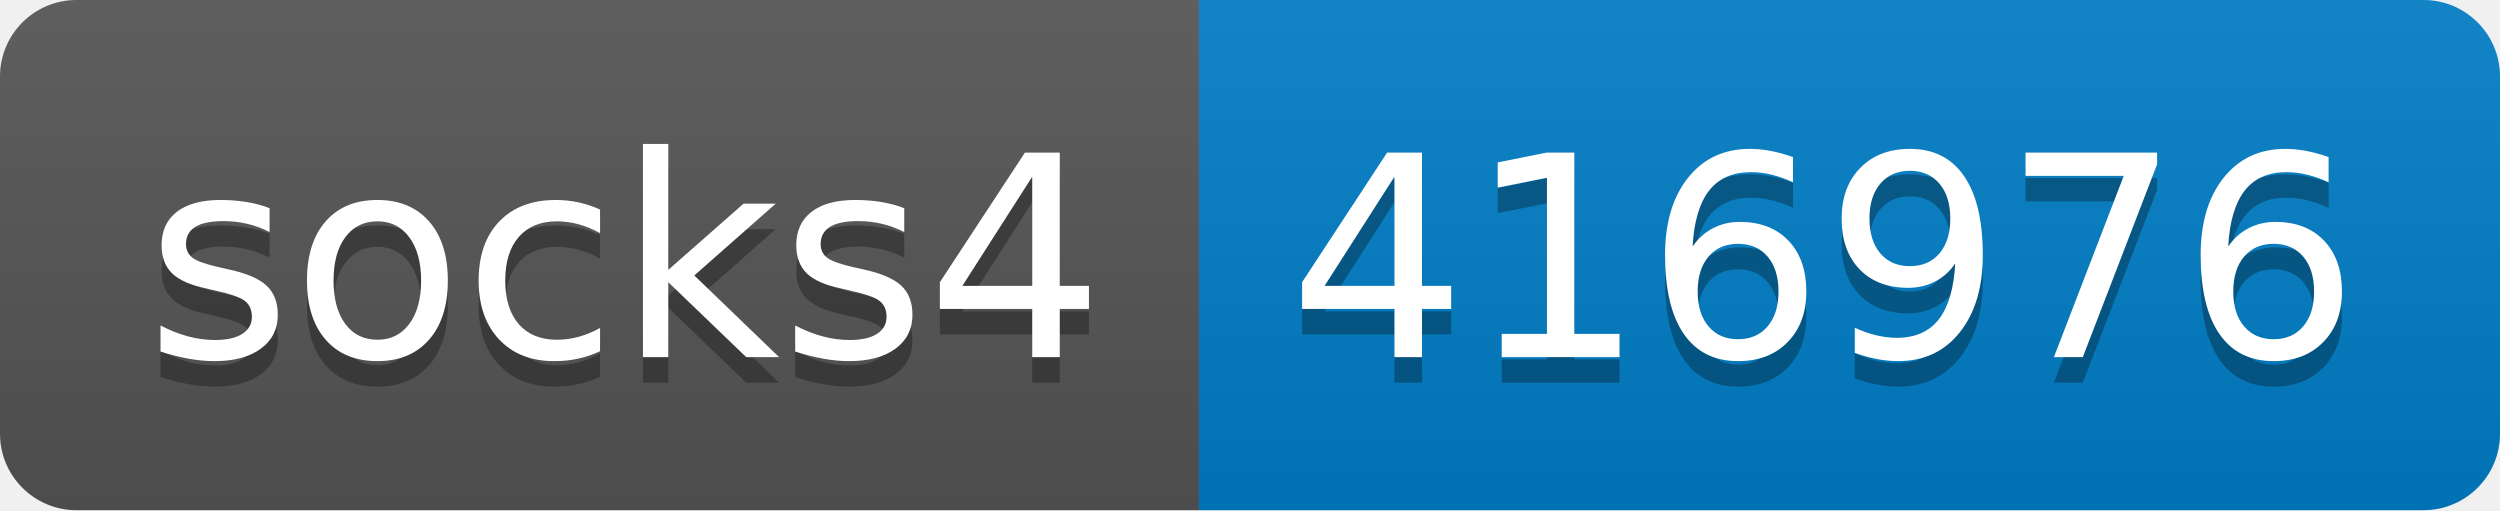
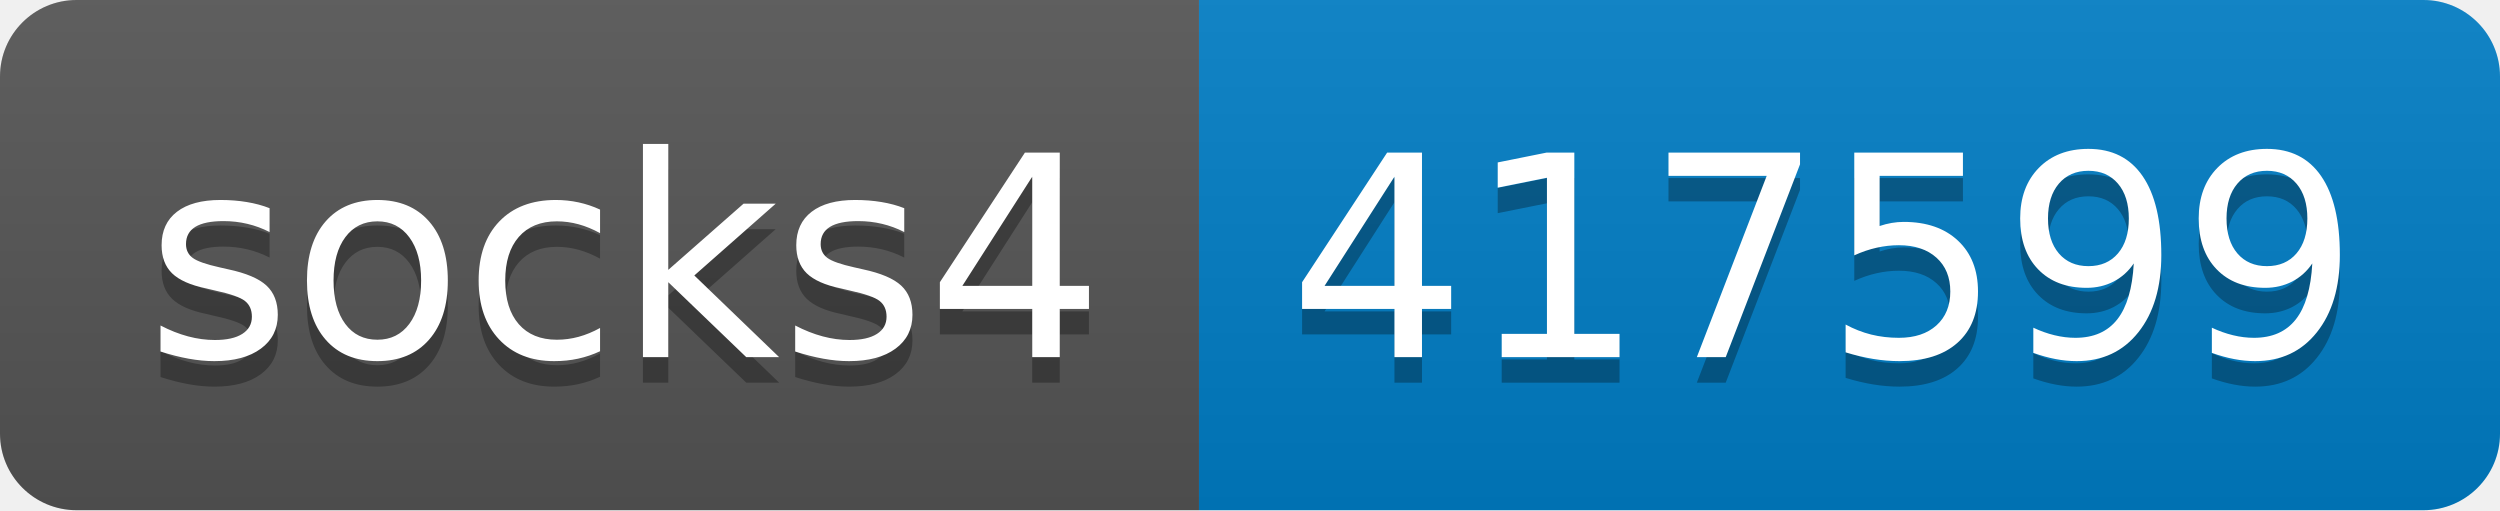
- <svg xmlns="http://www.w3.org/2000/svg" width="98" height="20" role="img" aria-label="socks4: 416976">
+ <svg xmlns="http://www.w3.org/2000/svg" width="98" height="20" role="img" aria-label="socks4: 417599">
  <linearGradient id="s" x2="0" y2="100%">
    <stop offset="0" stop-color="#bbb" stop-opacity=".1" />
    <stop offset="1" stop-opacity=".1" />
  </linearGradient>
  <clipPath id="r">
    <rect width="98" height="20" rx="3" fill="#fff" />
  </clipPath>
  <g clip-path="url(#r)">
    <rect width="47" height="20" fill="#555" />
    <rect x="47" width="51" height="20" fill="#007ec6" />
    <rect width="98" height="20" fill="url(#s)" />
  </g>
  <g fill="#fff" text-anchor="middle" font-family="Verdana,Geneva,DejaVu Sans,sans-serif" text-rendering="geometricPrecision" font-size="110">
    <text aria-hidden="true" x="245" y="150" fill="#010101" fill-opacity=".3" transform="scale(.1)" textLength="370">socks4</text>
    <text x="245" y="140" transform="scale(.1)" fill="#fff" textLength="370">socks4</text>
-     <text aria-hidden="true" x="715" y="150" fill="#010101" fill-opacity=".3" transform="scale(.1)" textLength="410">416976</text>
-     <text x="715" y="140" transform="scale(.1)" fill="#fff" textLength="410">416976</text>
+     <text aria-hidden="true" x="715" y="150" fill="#010101" fill-opacity=".3" transform="scale(.1)" textLength="410">417599</text>
+     <text x="715" y="140" transform="scale(.1)" fill="#fff" textLength="410">417599</text>
  </g>
</svg>
